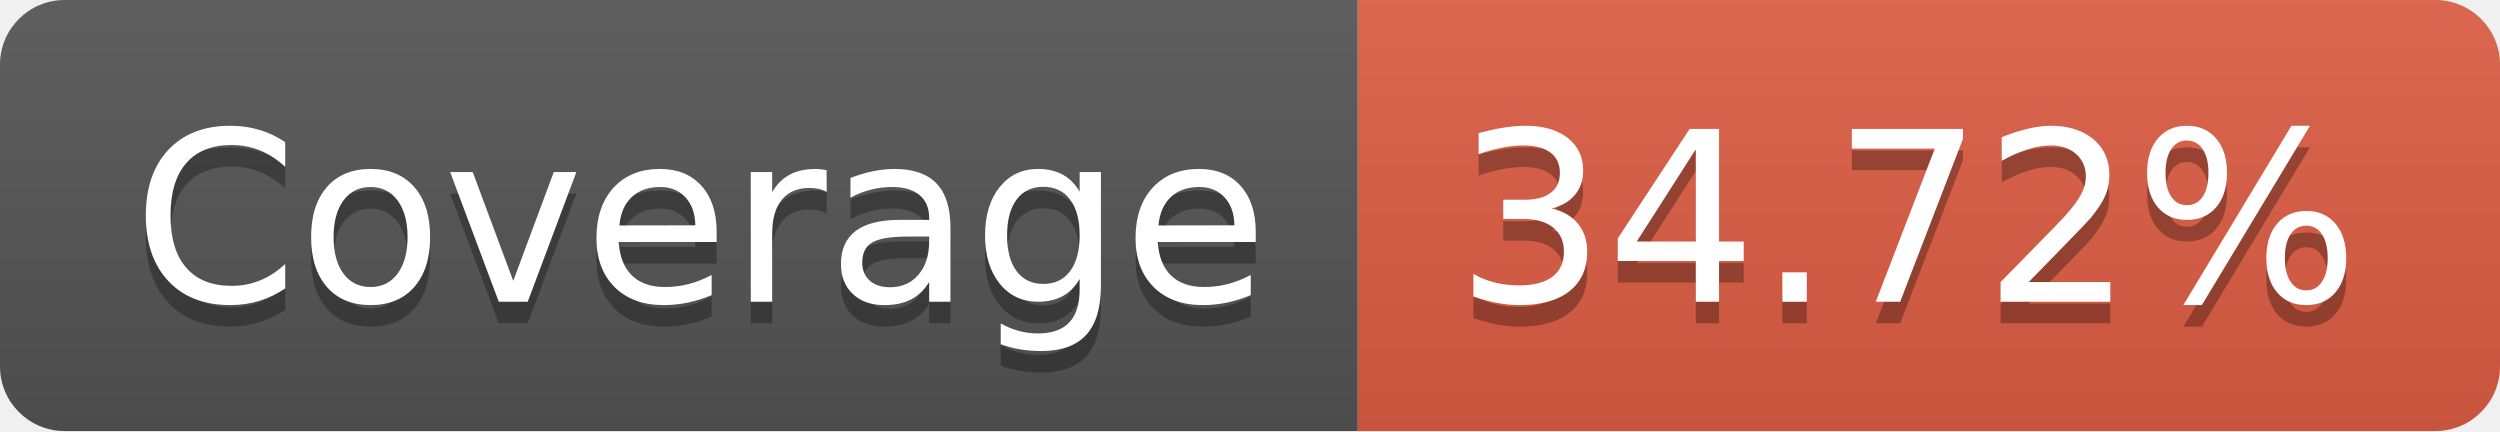
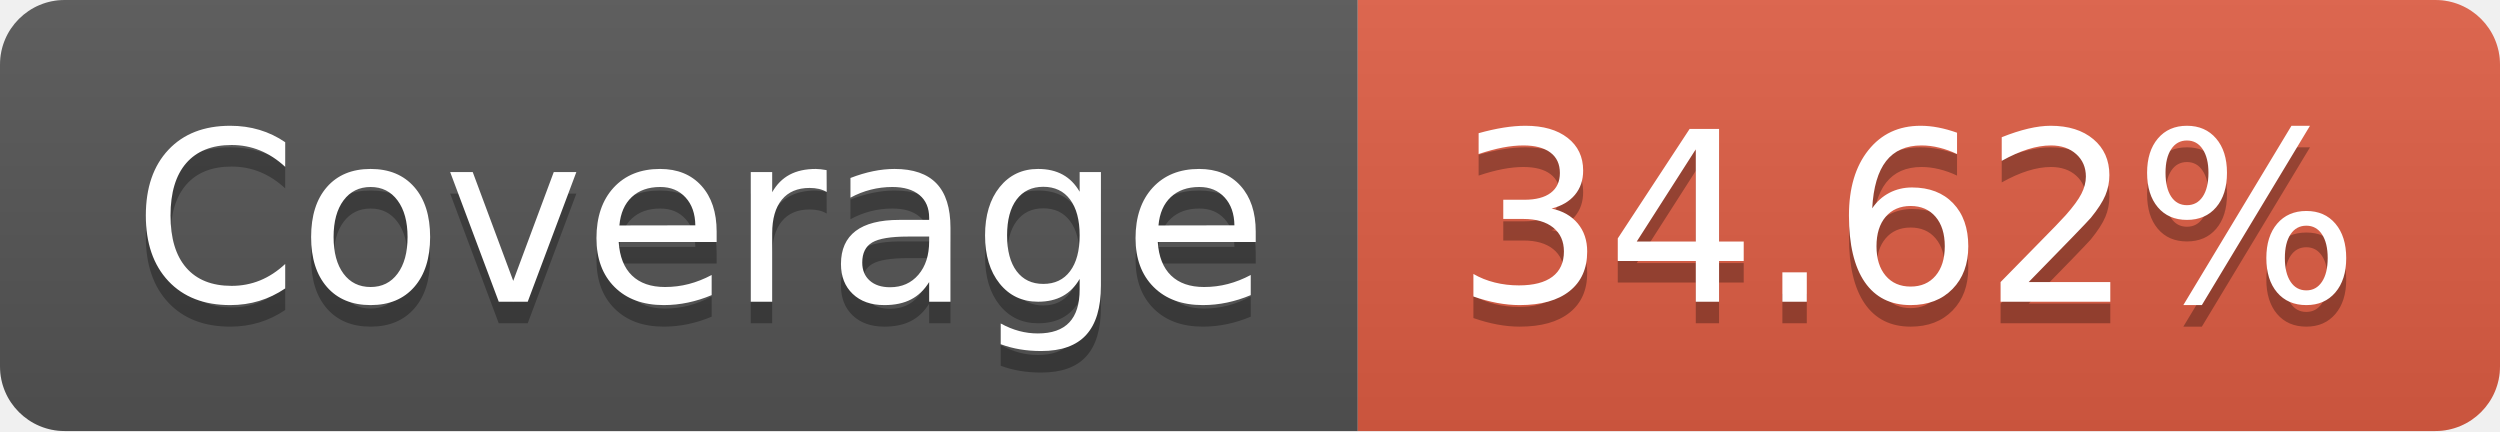
- <svg xmlns="http://www.w3.org/2000/svg" width="116" height="20" role="img" aria-label="Coverage: 34.72%">
+ <svg xmlns="http://www.w3.org/2000/svg" width="116" height="20" role="img" aria-label="Coverage: 34.62%">
  <linearGradient id="s" x2="0" y2="100%">
    <stop offset="0" stop-color="#bbb" stop-opacity=".1" />
    <stop offset="1" stop-opacity=".1" />
  </linearGradient>
  <clipPath id="r">
    <rect width="116" height="20" rx="3" fill="#fff" />
  </clipPath>
  <g clip-path="url(#r)">
    <rect width="63" height="20" fill="#555" />
    <rect x="63" width="53" height="20" fill="#e05d44" />
    <rect width="116" height="20" fill="url(#s)" />
  </g>
  <g fill="#fff" text-anchor="middle" font-family="Verdana,Geneva,DejaVu Sans,sans-serif" text-rendering="geometricPrecision" font-size="110">
    <text aria-hidden="true" x="325" y="150" fill="#010101" fill-opacity=".3" transform="scale(.1)" textLength="530">Coverage</text>
    <text x="325" y="140" transform="scale(.1)" fill="#fff" textLength="530">Coverage</text>
-     <text aria-hidden="true" x="885" y="150" fill="#010101" fill-opacity=".3" transform="scale(.1)" textLength="430">34.72%</text>
-     <text x="885" y="140" transform="scale(.1)" fill="#fff" textLength="430">34.72%</text>
+     <text aria-hidden="true" x="885" y="150" fill="#010101" fill-opacity=".3" transform="scale(.1)" textLength="430">34.62%</text>
+     <text x="885" y="140" transform="scale(.1)" fill="#fff" textLength="430">34.62%</text>
  </g>
</svg>
